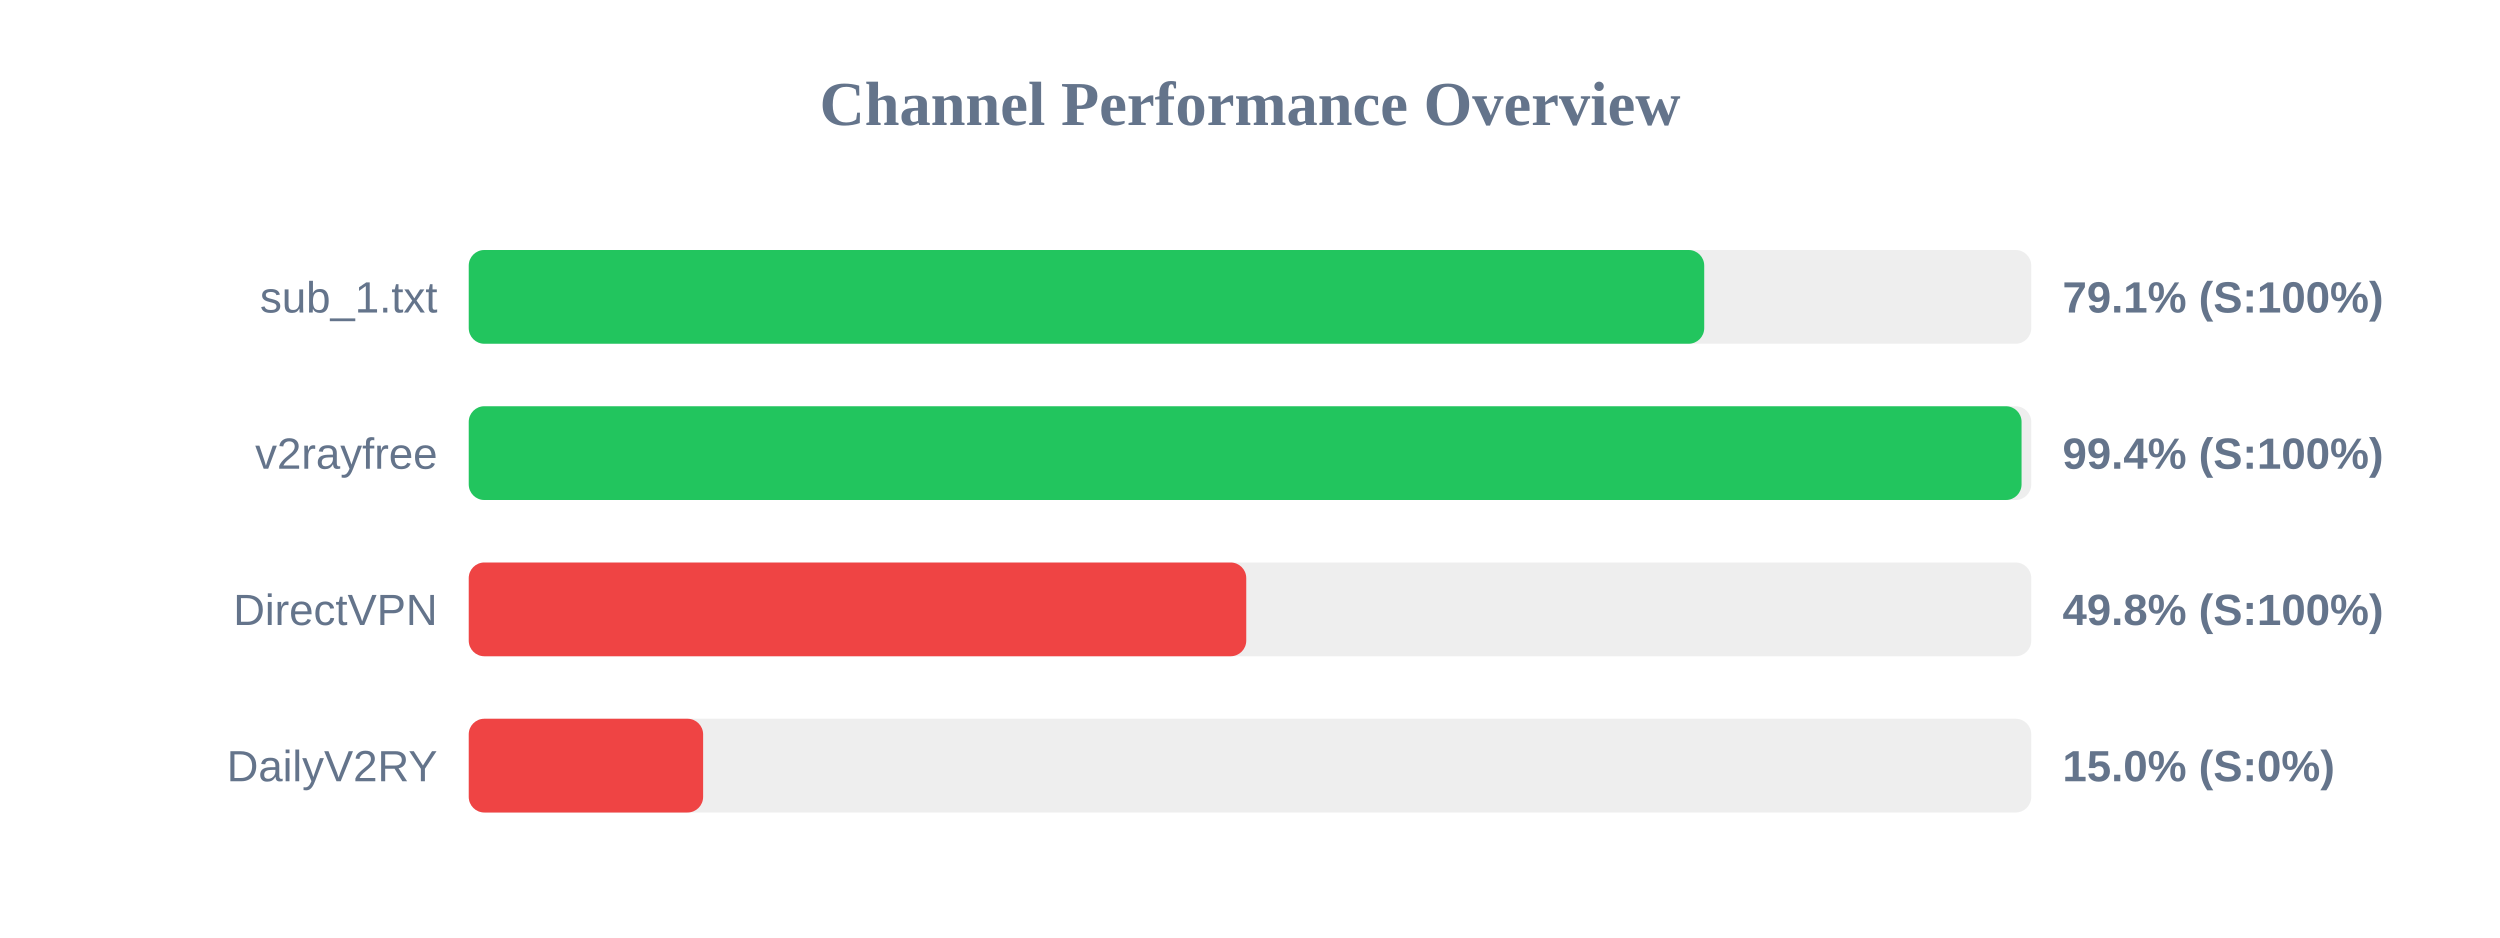
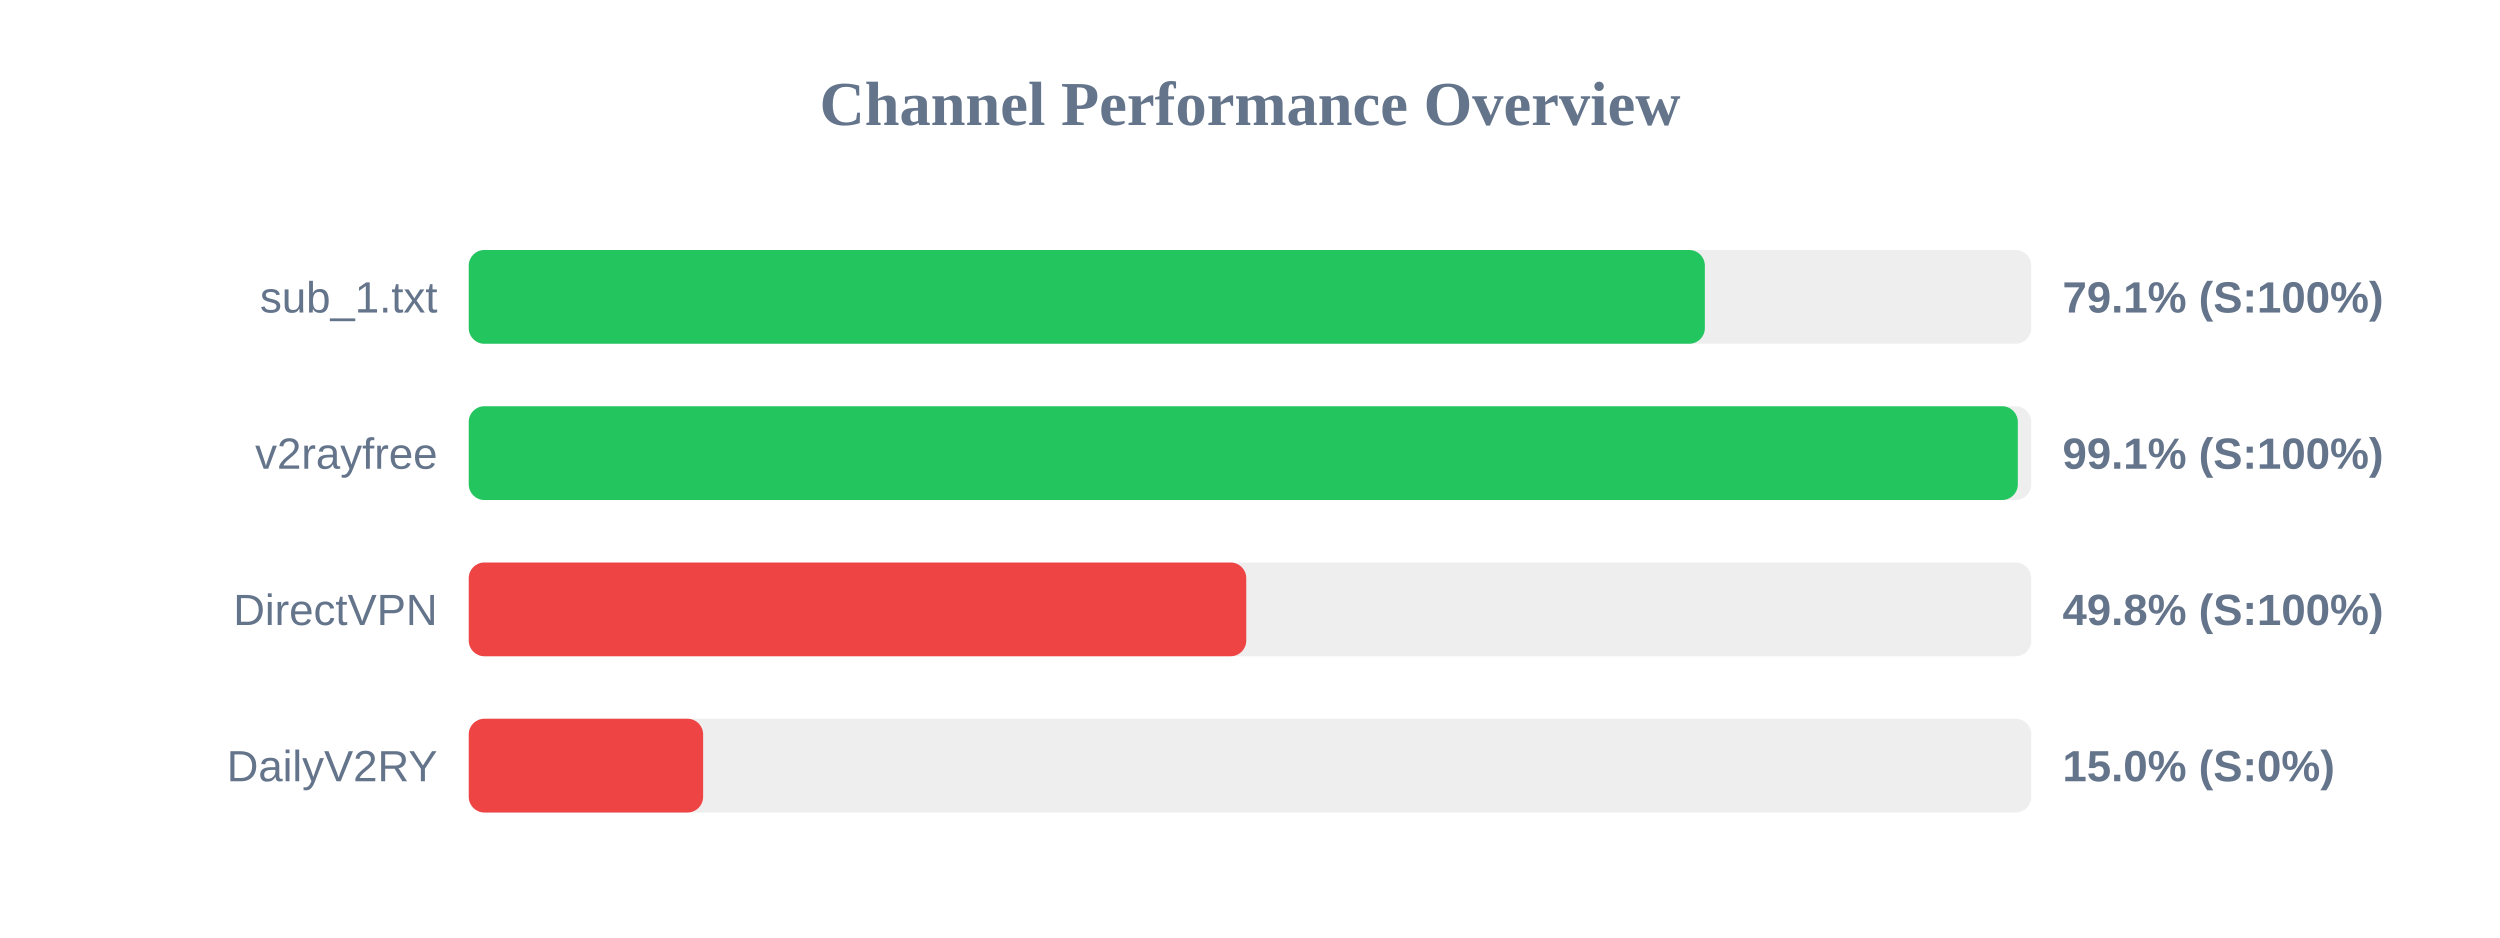
<svg xmlns="http://www.w3.org/2000/svg" width="800" height="300" version="1.1">
  <style>
        .row { font: 14px Arial; fill: #64748b; }
        .score { font: bold 14px Arial; fill: #64748b; }
    </style>
  <text x="400" y="40" text-anchor="middle" font-size="20px" font-weight="bold" fill="#64748b">Channel Performance Overview</text>
  <rect x="150" y="80" width="500" height="30" fill="#eee" rx="5" />
-   <rect x="150" y="80" width="395.35" height="30" fill="#22c55e" rx="5" />
+   <rect x="150" y="80" width="395.55" height="30" fill="#22c55e" rx="5" />
  <text x="140" y="100" text-anchor="end" class="row">sub_1.txt</text>
  <text x="660" y="100" text-anchor="start" class="score">79.1% (S:100%)</text>
  <rect x="150" y="130" width="500" height="30" fill="#eee" rx="5" />
-   <rect x="150" y="130" width="496.9" height="30" fill="#22c55e" rx="5" />
+   <rect x="150" y="130" width="495.7" height="30" fill="#22c55e" rx="5" />
  <text x="140" y="150" text-anchor="end" class="row">v2rayfree</text>
-   <text x="660" y="150" text-anchor="start" class="score">99.4% (S:100%)</text>
+   <text x="660" y="150" text-anchor="start" class="score">99.1% (S:100%)</text>
  <rect x="150" y="180" width="500" height="30" fill="#eee" rx="5" />
  <rect x="150" y="180" width="248.8" height="30" fill="#ef4444" rx="5" />
  <text x="140" y="200" text-anchor="end" class="row">DirectVPN</text>
  <text x="660" y="200" text-anchor="start" class="score">49.8% (S:100%)</text>
  <rect x="150" y="230" width="500" height="30" fill="#eee" rx="5" />
  <rect x="150" y="230" width="75.0" height="30" fill="#ef4444" rx="5" />
  <text x="140" y="250" text-anchor="end" class="row">DailyV2RY</text>
  <text x="660" y="250" text-anchor="start" class="score">15.0% (S:0%)</text>
</svg>
